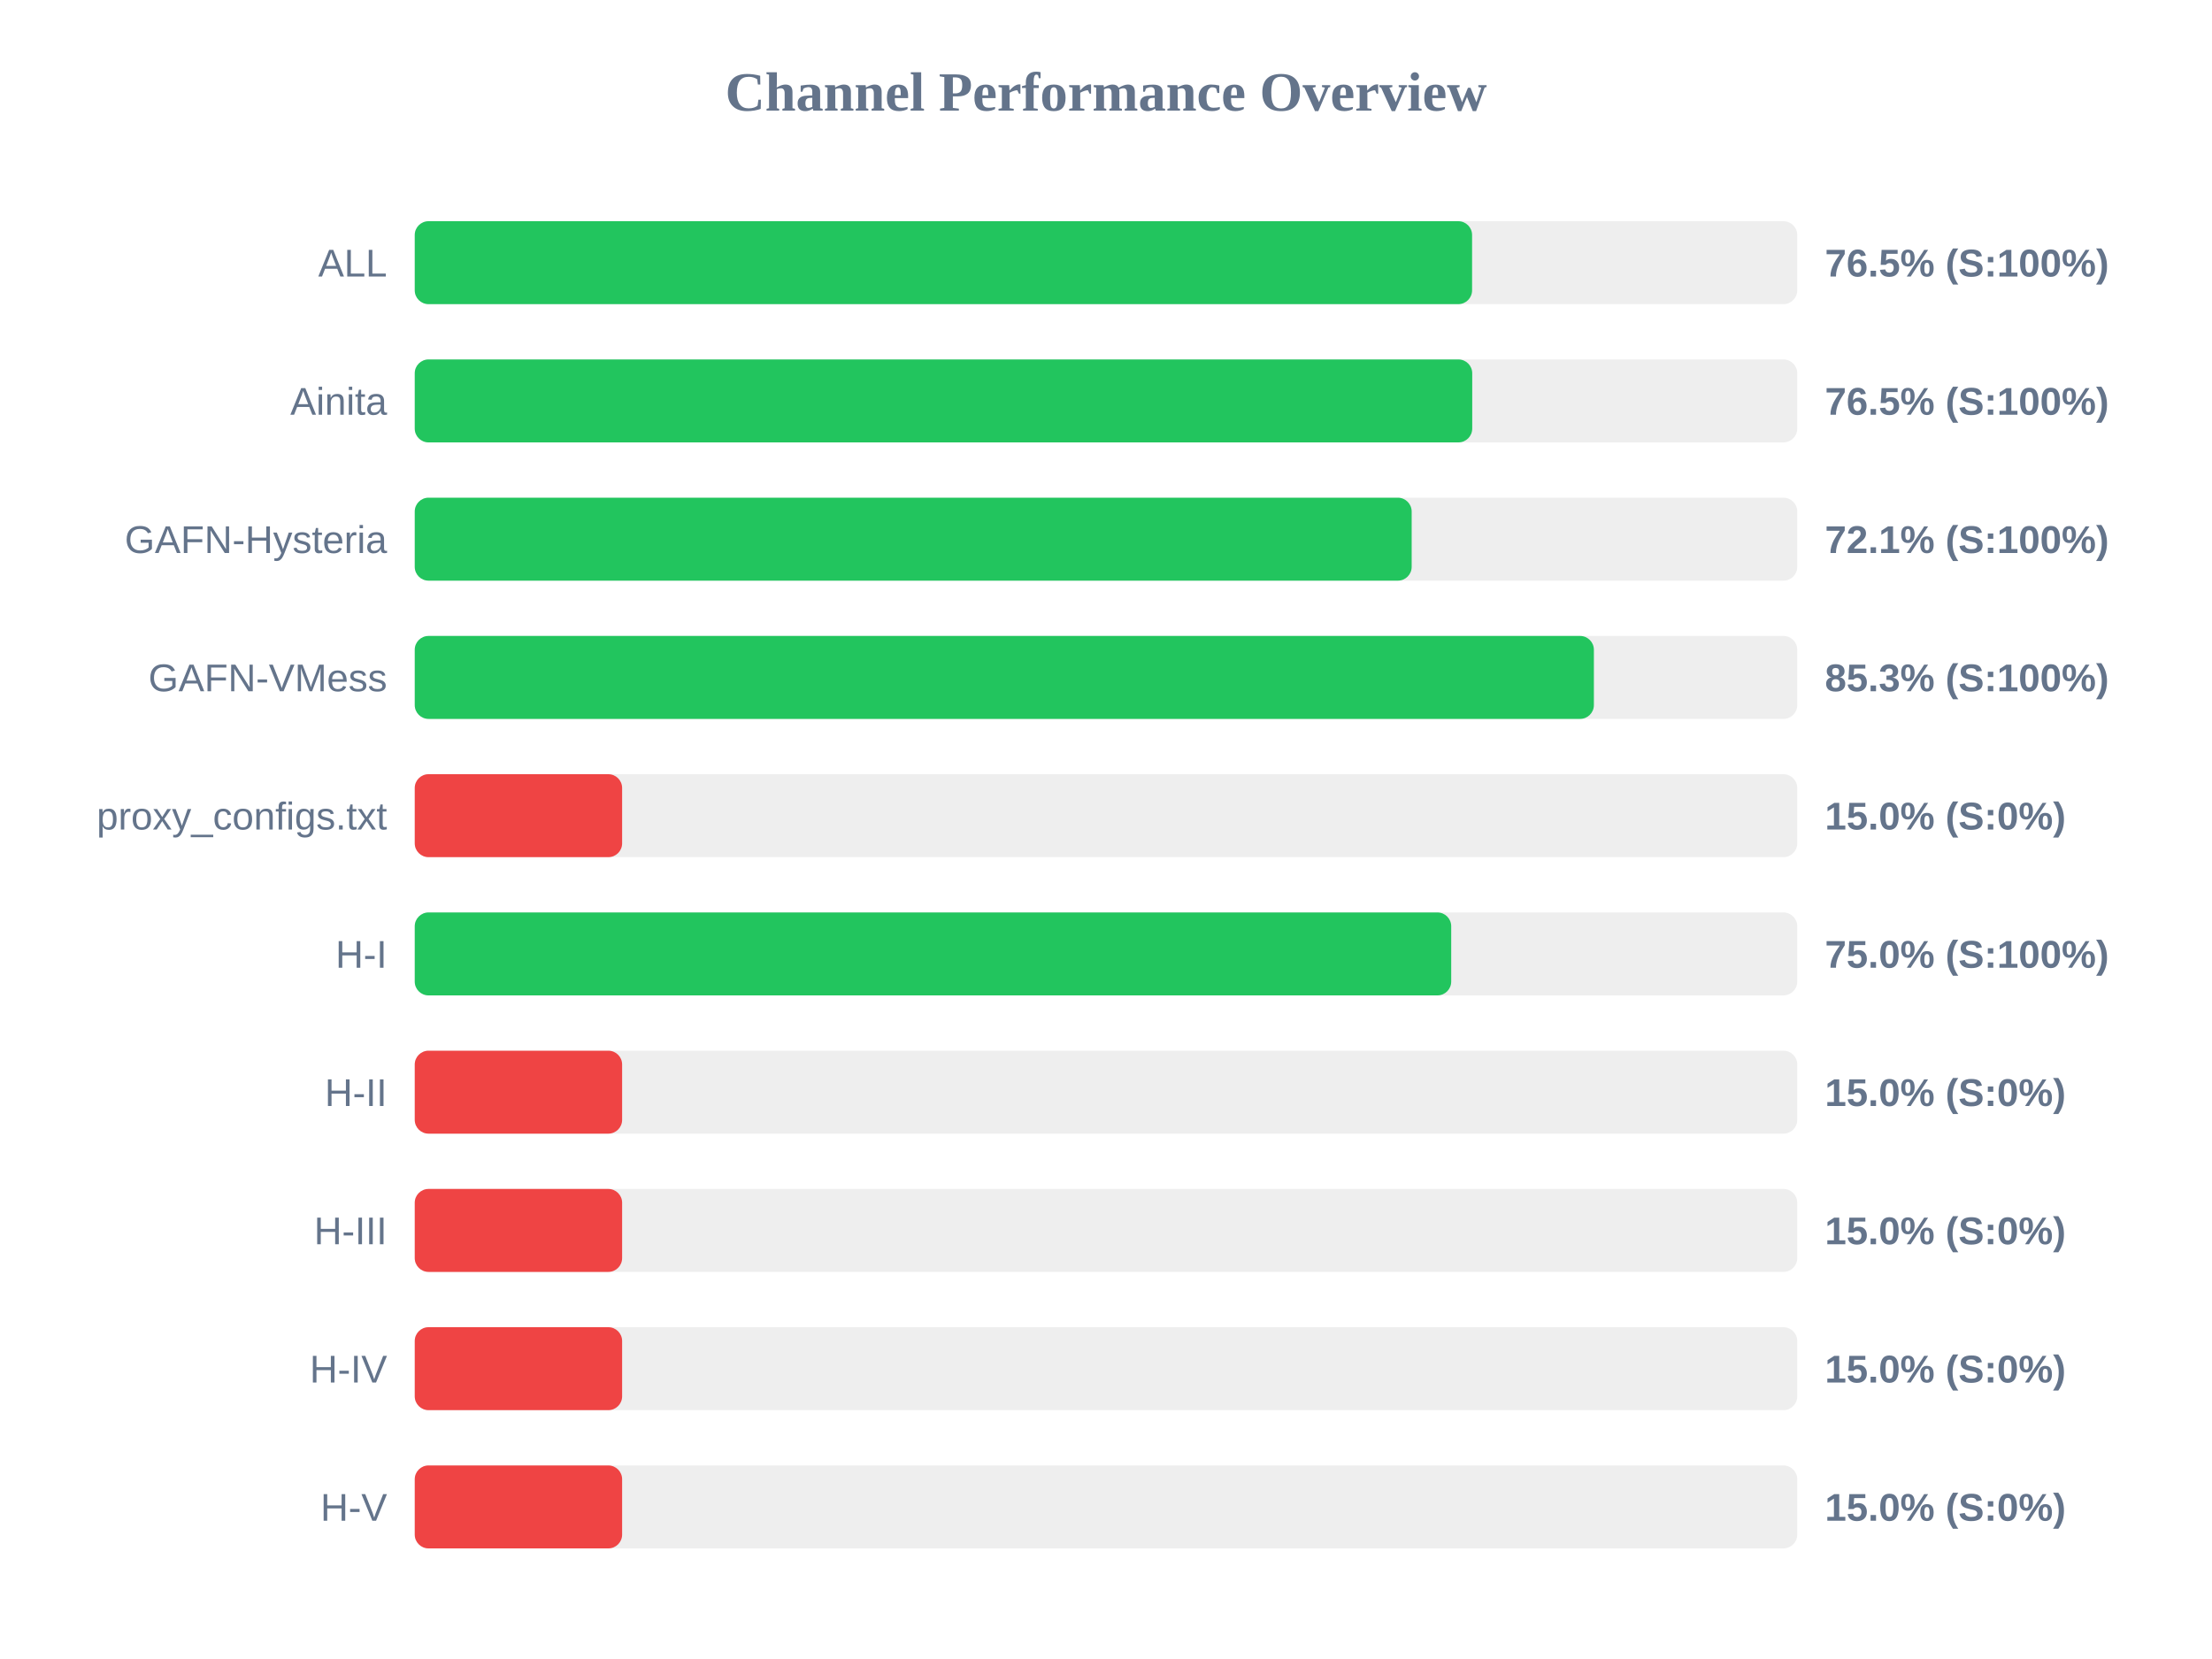
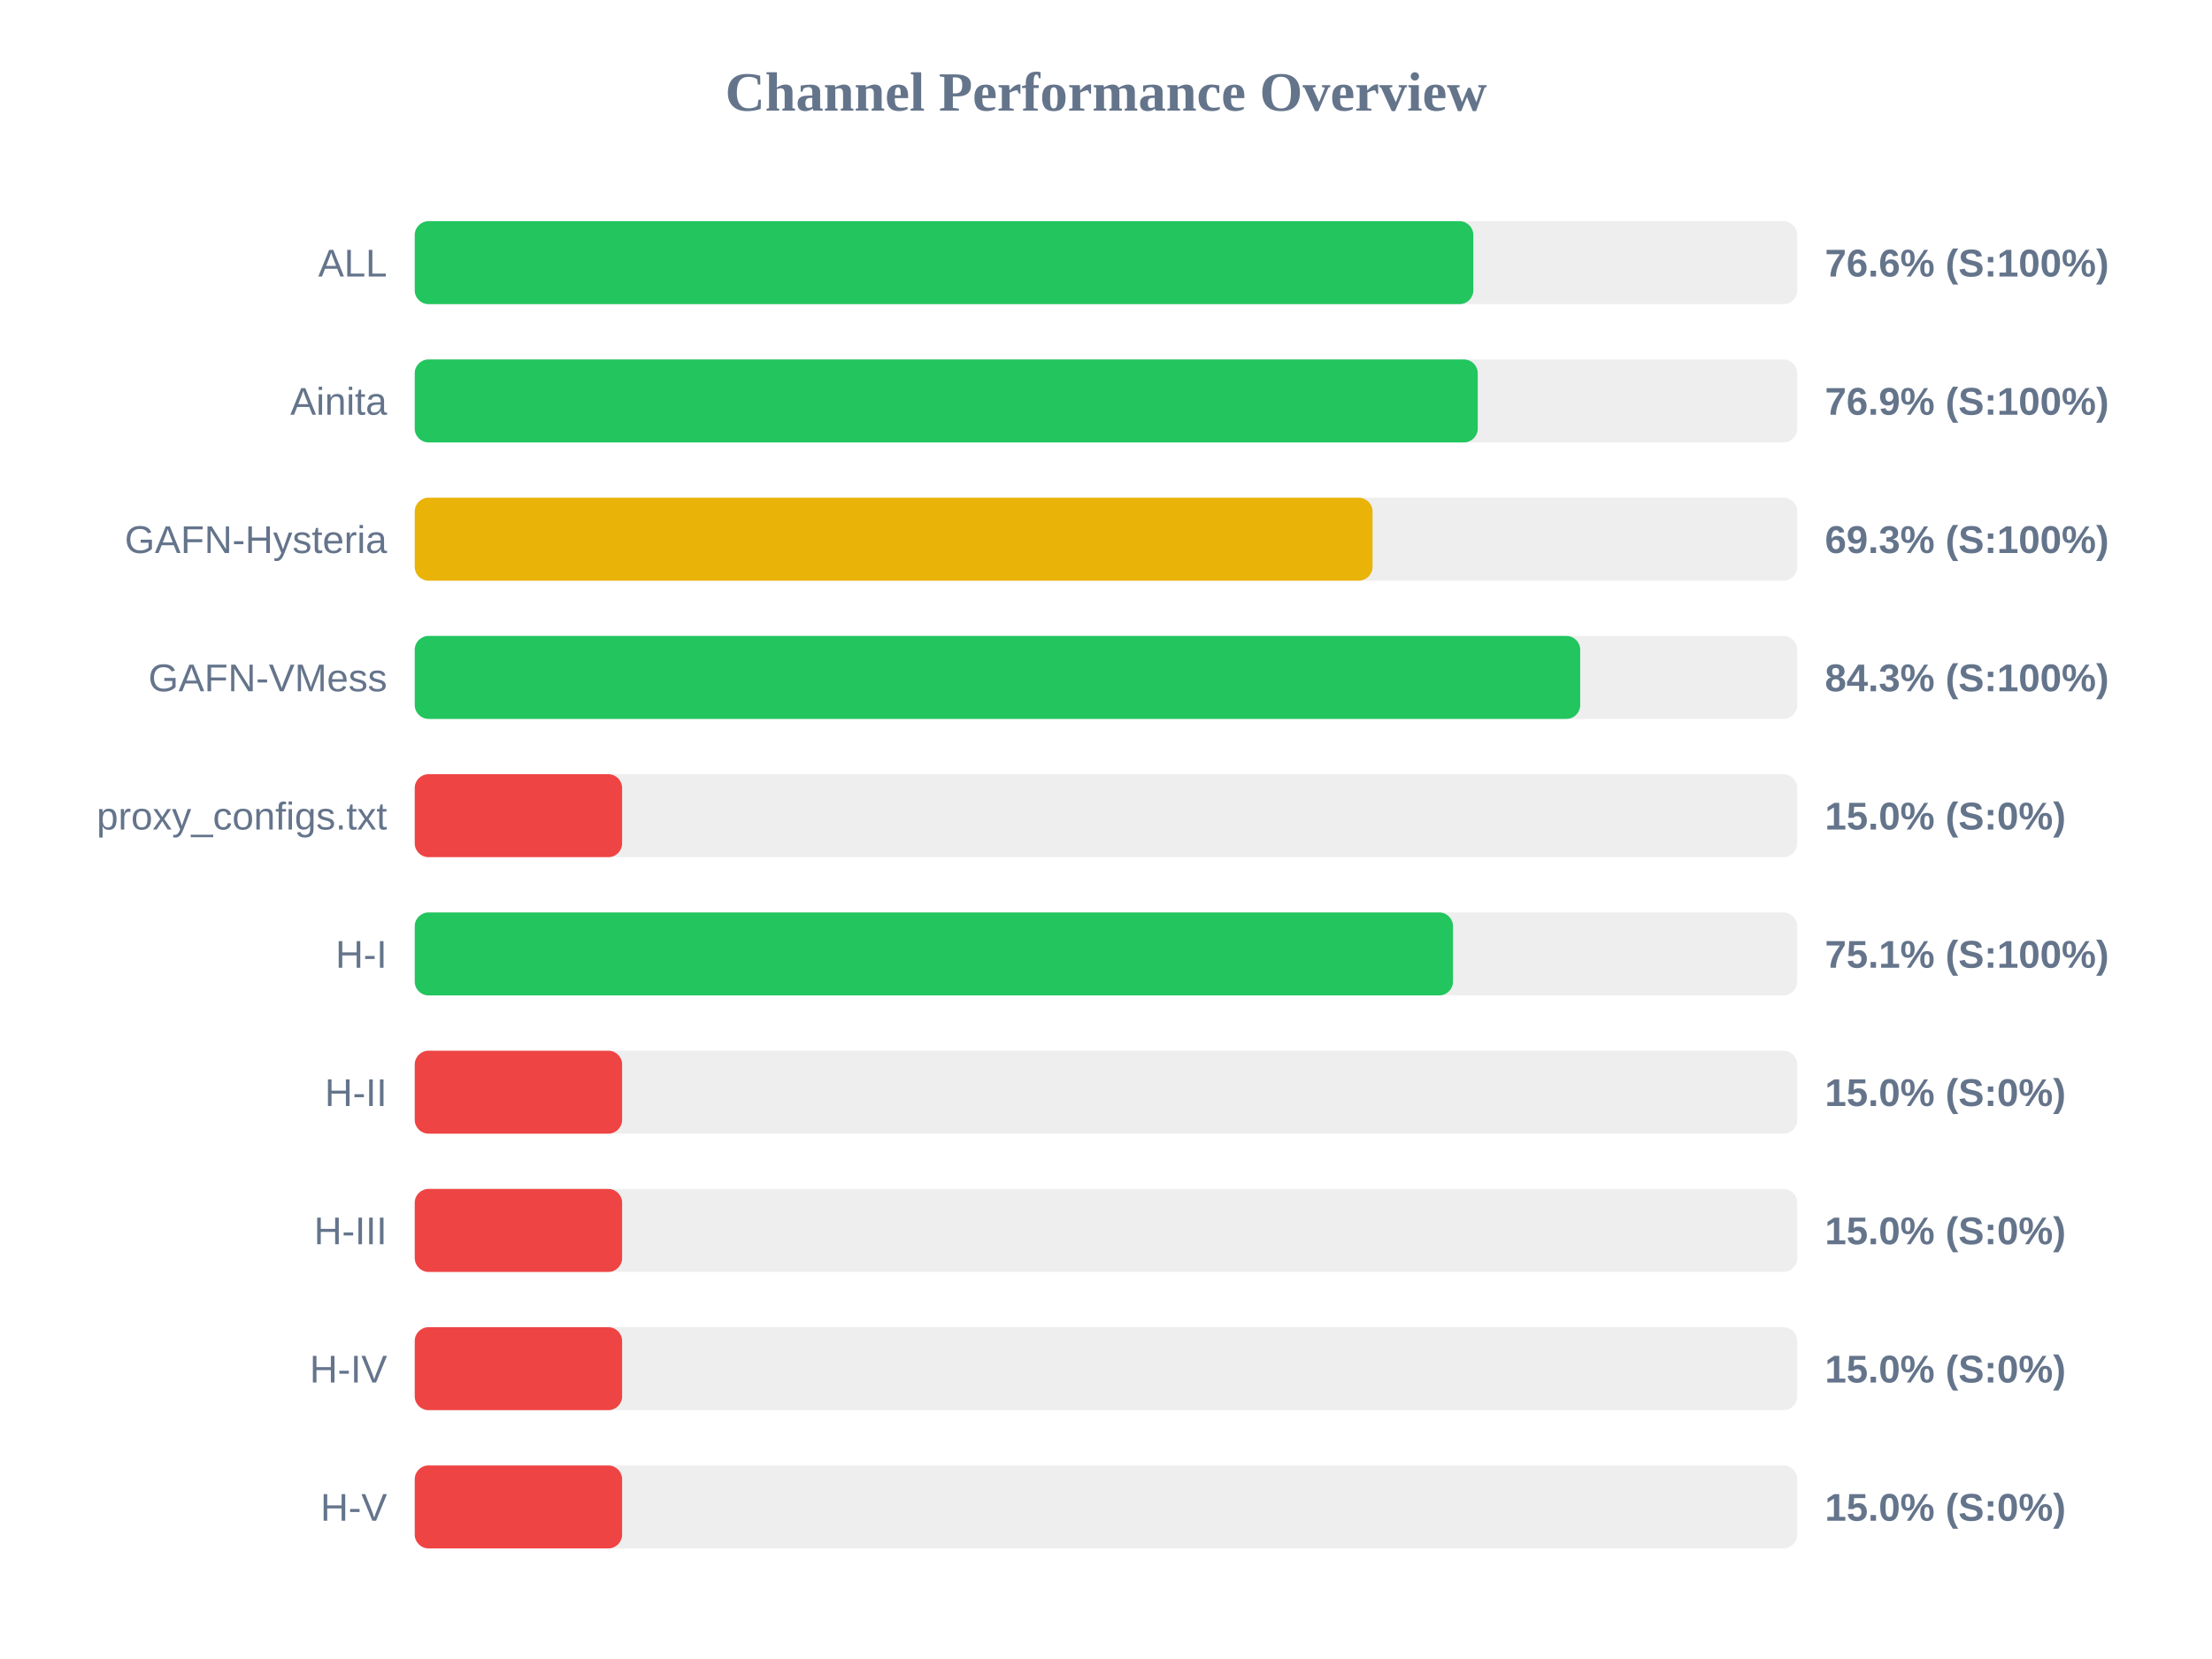
<svg xmlns="http://www.w3.org/2000/svg" width="800" height="600" version="1.1">
  <style>
        .row { font: 14px Arial; fill: #64748b; }
        .score { font: bold 14px Arial; fill: #64748b; }
    </style>
  <text x="400" y="40" text-anchor="middle" font-size="20px" font-weight="bold" fill="#64748b">Channel Performance Overview</text>
  <rect x="150" y="80" width="500" height="30" fill="#eee" rx="5" />
-   <rect x="150" y="80" width="382.4" height="30" fill="#22c55e" rx="5" />
+   <rect x="150" y="80" width="382.85" height="30" fill="#22c55e" rx="5" />
  <text x="140" y="100" text-anchor="end" class="row">ALL</text>
-   <text x="660" y="100" text-anchor="start" class="score">76.5% (S:100%)</text>
+   <text x="660" y="100" text-anchor="start" class="score">76.6% (S:100%)</text>
  <rect x="150" y="130" width="500" height="30" fill="#eee" rx="5" />
-   <rect x="150" y="130" width="382.45" height="30" fill="#22c55e" rx="5" />
+   <rect x="150" y="130" width="384.45" height="30" fill="#22c55e" rx="5" />
  <text x="140" y="150" text-anchor="end" class="row">Ainita</text>
-   <text x="660" y="150" text-anchor="start" class="score">76.5% (S:100%)</text>
+   <text x="660" y="150" text-anchor="start" class="score">76.9% (S:100%)</text>
  <rect x="150" y="180" width="500" height="30" fill="#eee" rx="5" />
-   <rect x="150" y="180" width="360.55" height="30" fill="#22c55e" rx="5" />
+   <rect x="150" y="180" width="346.4" height="30" fill="#eab308" rx="5" />
  <text x="140" y="200" text-anchor="end" class="row">GAFN-Hysteria</text>
-   <text x="660" y="200" text-anchor="start" class="score">72.1% (S:100%)</text>
+   <text x="660" y="200" text-anchor="start" class="score">69.3% (S:100%)</text>
  <rect x="150" y="230" width="500" height="30" fill="#eee" rx="5" />
-   <rect x="150" y="230" width="426.45" height="30" fill="#22c55e" rx="5" />
+   <rect x="150" y="230" width="421.5" height="30" fill="#22c55e" rx="5" />
  <text x="140" y="250" text-anchor="end" class="row">GAFN-VMess</text>
-   <text x="660" y="250" text-anchor="start" class="score">85.3% (S:100%)</text>
+   <text x="660" y="250" text-anchor="start" class="score">84.3% (S:100%)</text>
  <rect x="150" y="280" width="500" height="30" fill="#eee" rx="5" />
  <rect x="150" y="280" width="75.0" height="30" fill="#ef4444" rx="5" />
  <text x="140" y="300" text-anchor="end" class="row">proxy_configs.txt</text>
  <text x="660" y="300" text-anchor="start" class="score">15.0% (S:0%)</text>
  <rect x="150" y="330" width="500" height="30" fill="#eee" rx="5" />
-   <rect x="150" y="330" width="374.85" height="30" fill="#22c55e" rx="5" />
+   <rect x="150" y="330" width="375.5" height="30" fill="#22c55e" rx="5" />
  <text x="140" y="350" text-anchor="end" class="row">H-I</text>
-   <text x="660" y="350" text-anchor="start" class="score">75.0% (S:100%)</text>
+   <text x="660" y="350" text-anchor="start" class="score">75.1% (S:100%)</text>
  <rect x="150" y="380" width="500" height="30" fill="#eee" rx="5" />
  <rect x="150" y="380" width="75.0" height="30" fill="#ef4444" rx="5" />
  <text x="140" y="400" text-anchor="end" class="row">H-II</text>
  <text x="660" y="400" text-anchor="start" class="score">15.0% (S:0%)</text>
  <rect x="150" y="430" width="500" height="30" fill="#eee" rx="5" />
  <rect x="150" y="430" width="75.0" height="30" fill="#ef4444" rx="5" />
  <text x="140" y="450" text-anchor="end" class="row">H-III</text>
  <text x="660" y="450" text-anchor="start" class="score">15.0% (S:0%)</text>
  <rect x="150" y="480" width="500" height="30" fill="#eee" rx="5" />
  <rect x="150" y="480" width="75.0" height="30" fill="#ef4444" rx="5" />
  <text x="140" y="500" text-anchor="end" class="row">H-IV</text>
  <text x="660" y="500" text-anchor="start" class="score">15.0% (S:0%)</text>
  <rect x="150" y="530" width="500" height="30" fill="#eee" rx="5" />
  <rect x="150" y="530" width="75.0" height="30" fill="#ef4444" rx="5" />
  <text x="140" y="550" text-anchor="end" class="row">H-V</text>
  <text x="660" y="550" text-anchor="start" class="score">15.0% (S:0%)</text>
</svg>
